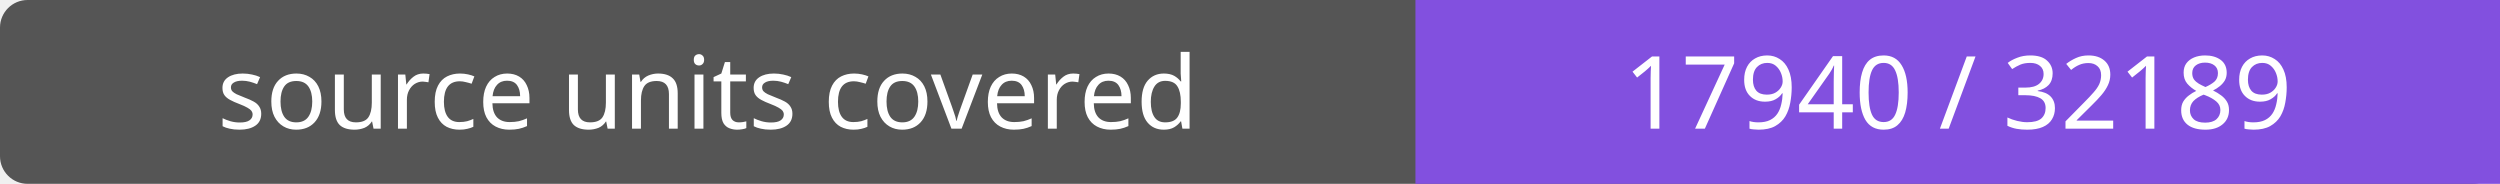
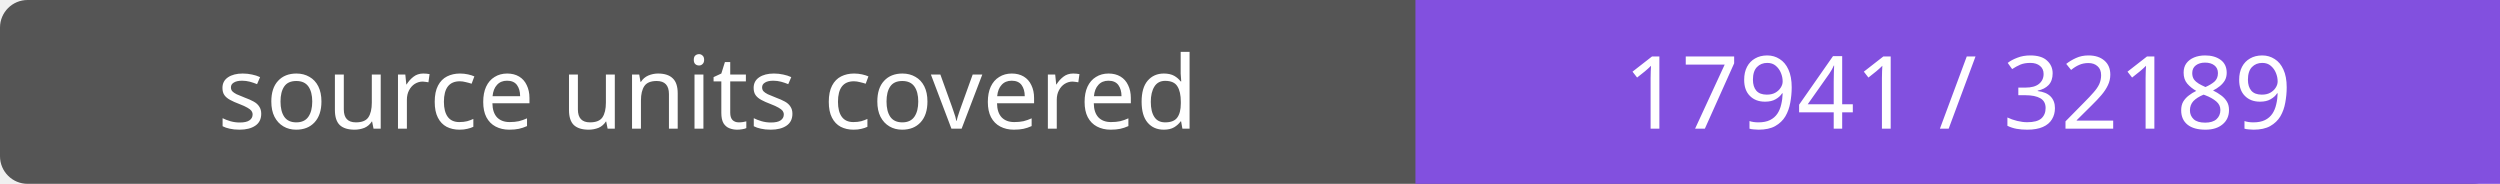
- <svg xmlns="http://www.w3.org/2000/svg" width="272" height="20" role="img" aria-label="source units covered: 17940 / 32189">
+ <svg xmlns="http://www.w3.org/2000/svg" width="272" height="20" role="img" aria-label="source units covered: 17941 / 32189">
  <rect width="272" height="20" rx="3" fill="#555" />
  <path fill="#8250df" d="M154 0h118v20H154z" />
  <g fill="#fff" text-anchor="middle" font-family="Verdana,sans-serif" font-size="11">
    <text x="77.0" y="14">source units covered</text>
-     <text x="213.0" y="14">17940 / 32189</text>
+     <text x="213.0" y="14">17941 / 32189</text>
  </g>
</svg>
